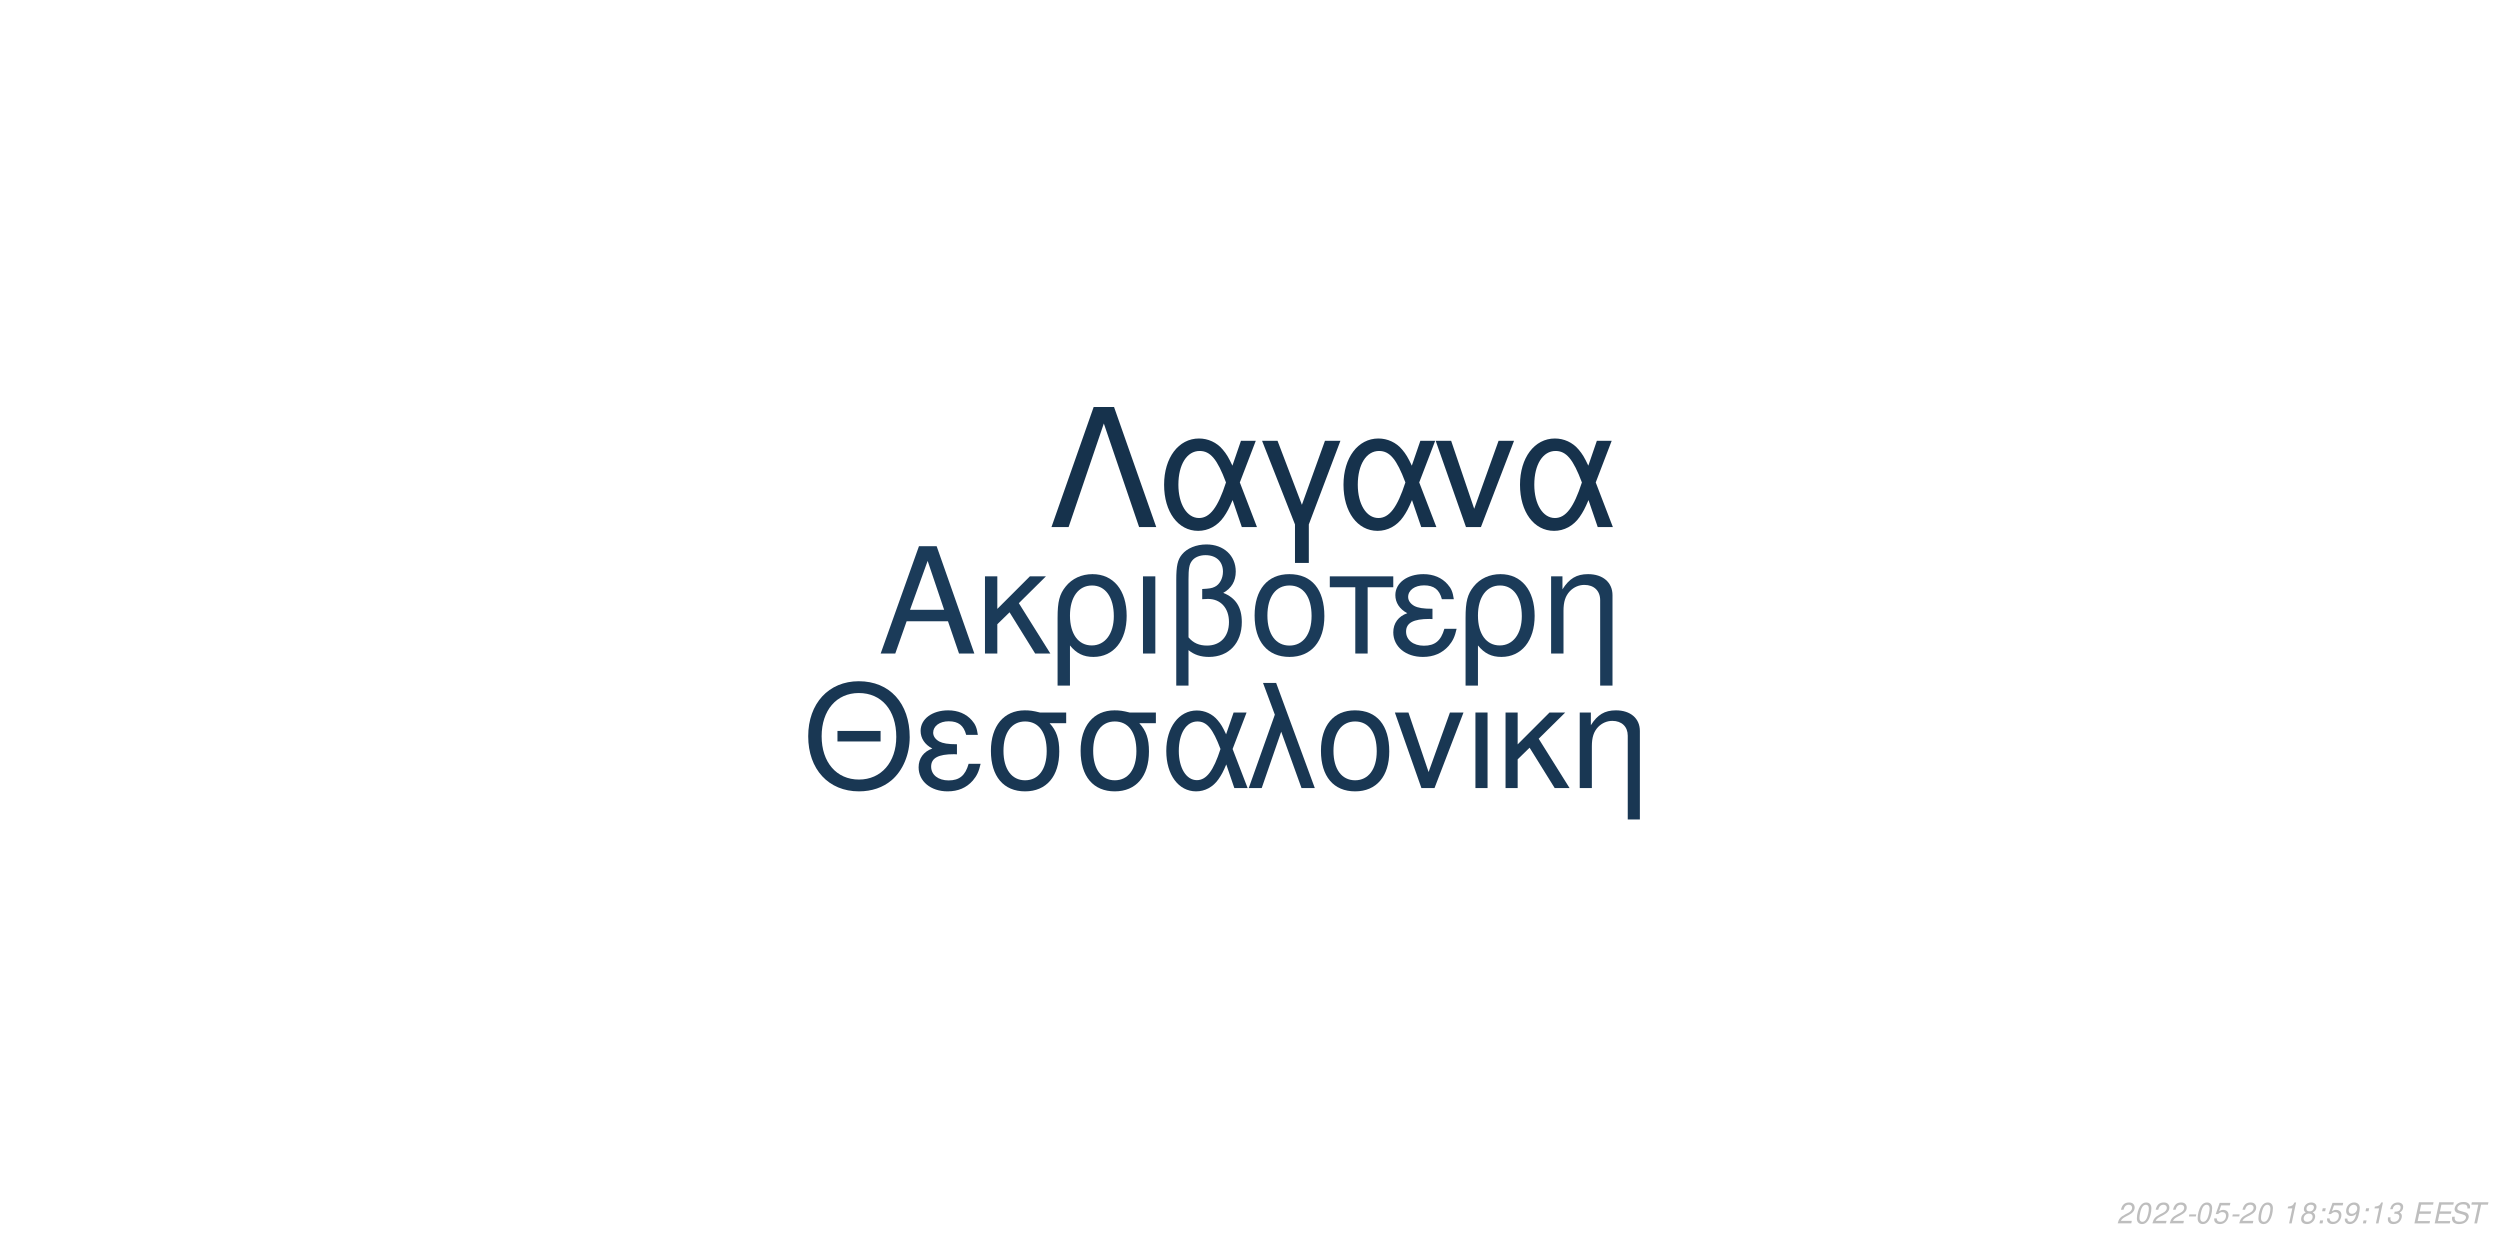
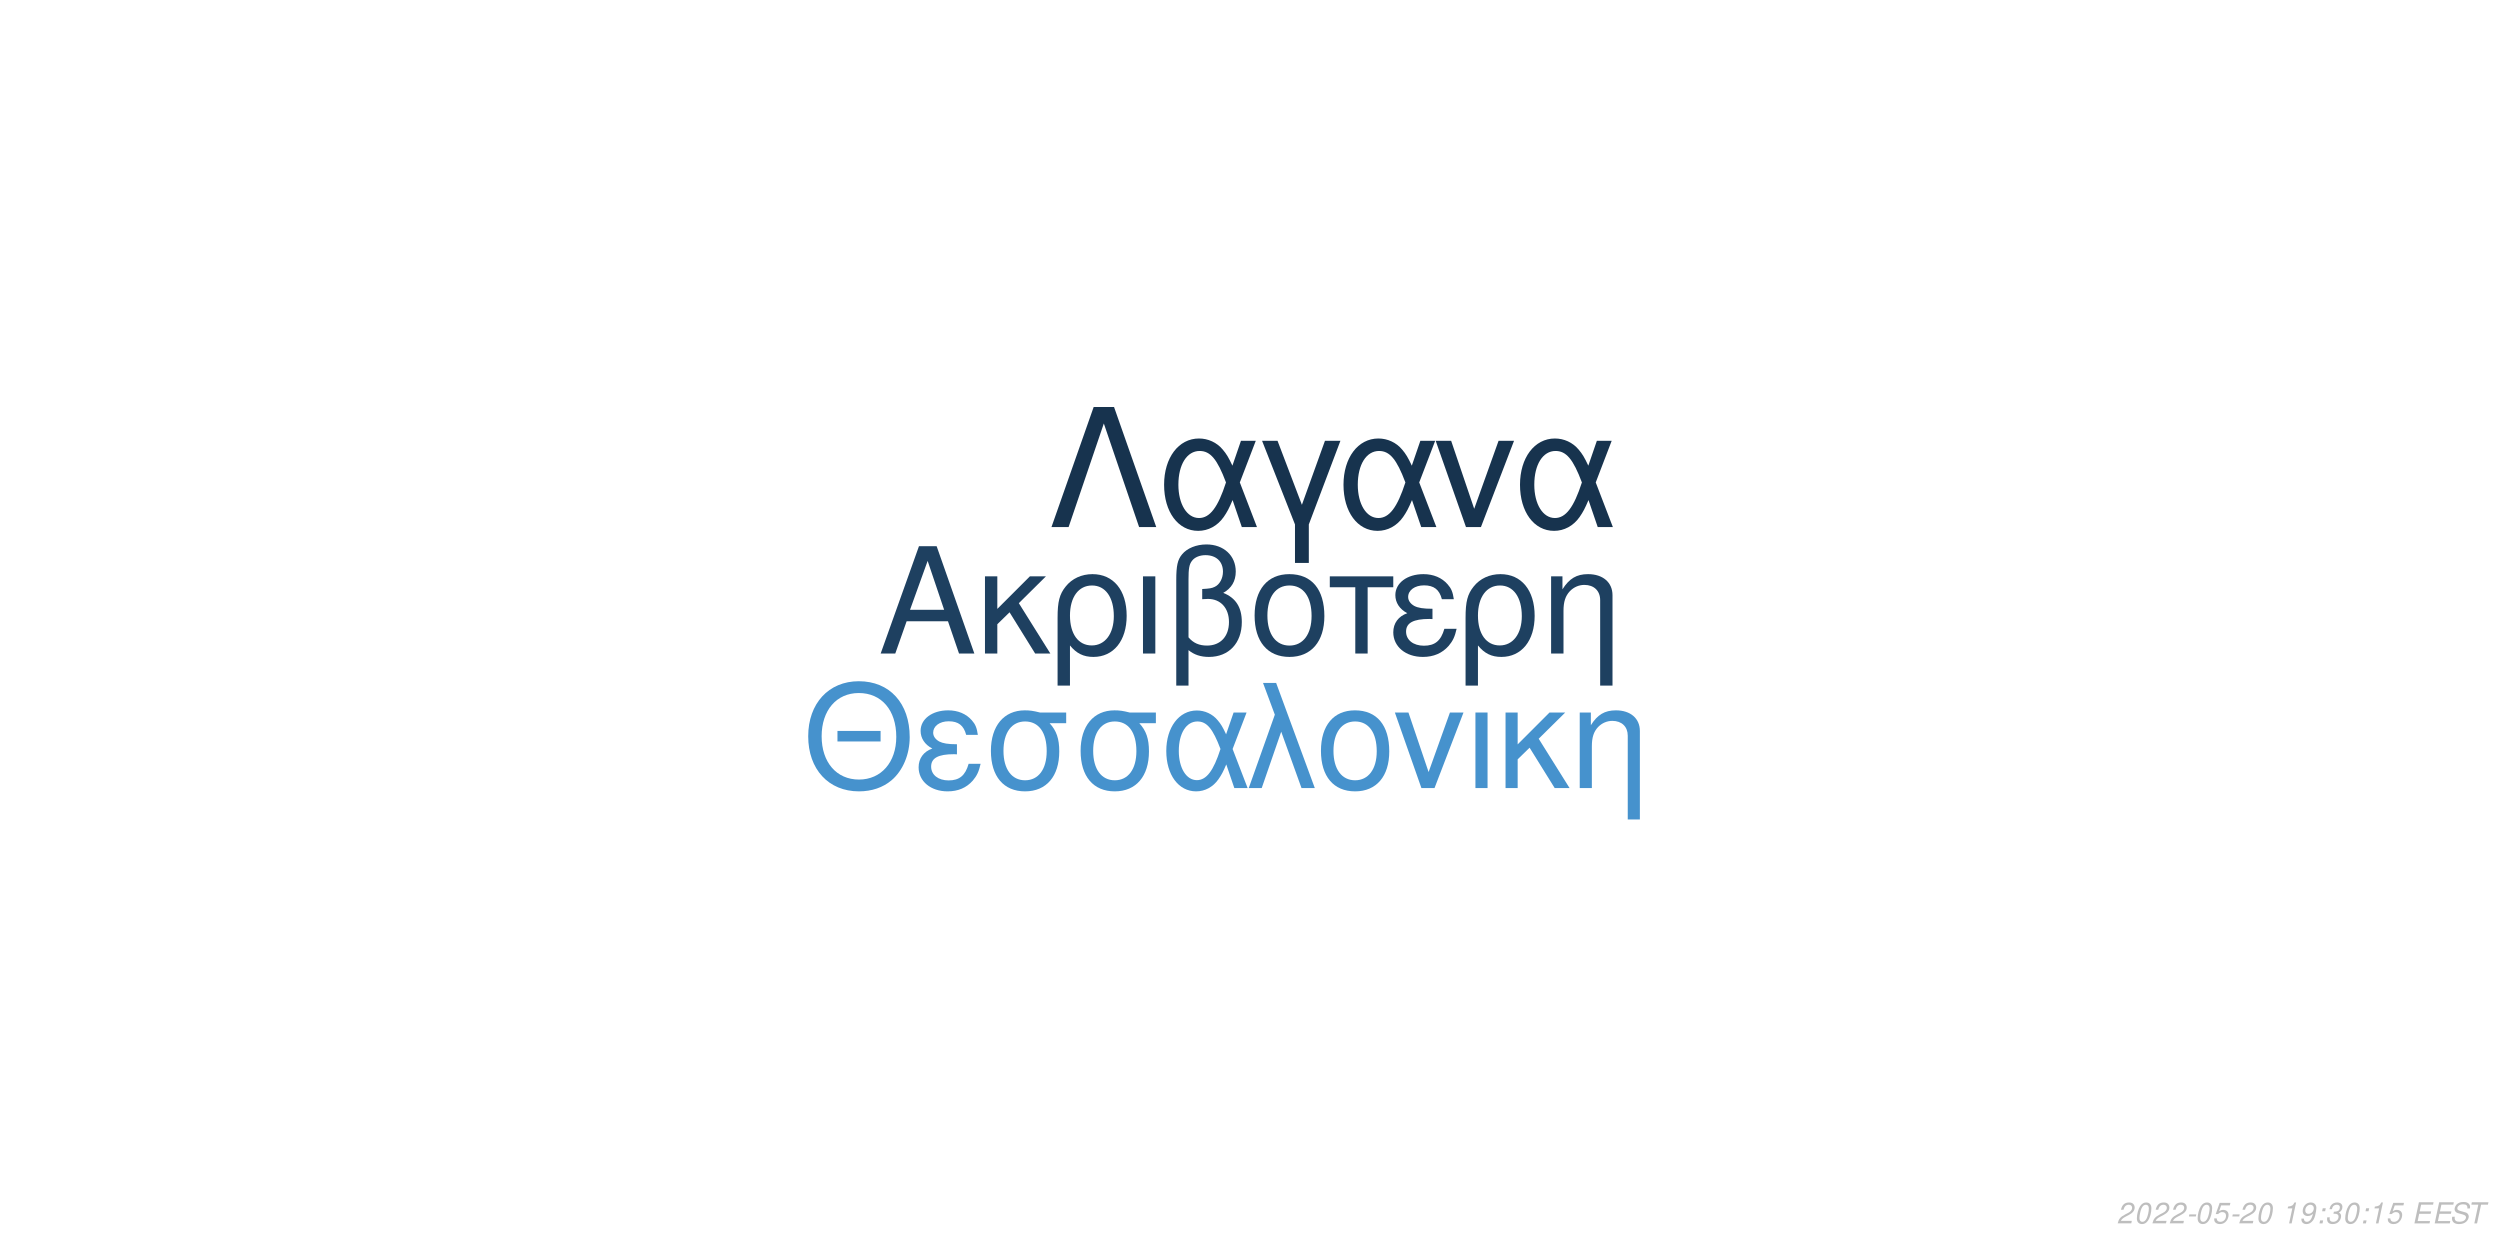
<svg xmlns="http://www.w3.org/2000/svg" xmlns:xlink="http://www.w3.org/1999/xlink" width="864pt" height="432pt" viewBox="0 0 864 432" version="1.1">
  <defs>
    <g>
      <symbol overflow="visible" id="glyph0-0">
        <path style="stroke:none;" d="" />
      </symbol>
      <symbol overflow="visible" id="glyph0-1">
        <path style="stroke:none;" d="M 24.125 -11.141 L 27.938 0 L 33.234 0 L 20.203 -37.094 L 14.094 -37.094 L 0.859 0 L 5.906 0 L 9.828 -11.141 Z M 22.797 -15.109 L 11 -15.109 L 17.094 -32.016 Z M 22.797 -15.109 " />
      </symbol>
      <symbol overflow="visible" id="glyph0-2">
        <path style="stroke:none;" d="M 7.172 -15.422 L 7.172 -26.672 L 2.906 -26.672 L 2.906 0 L 7.172 0 L 7.172 -10.125 L 11.406 -14.25 L 20.25 0 L 25.5 0 L 14.609 -17.406 L 23.969 -26.672 L 18.422 -26.672 Z M 7.172 -15.422 " />
      </symbol>
      <symbol overflow="visible" id="glyph0-3">
        <path style="stroke:none;" d="M 3 11.094 L 7.281 11.094 L 7.281 -2.797 C 9.516 -0.047 11.953 1.172 15.375 1.172 C 22.344 1.172 26.875 -4.422 26.875 -13.031 C 26.875 -21.891 22.297 -27.438 15.062 -27.438 C 11.297 -27.438 7.984 -25.906 5.797 -23.156 C 3.672 -20.516 3 -17.969 3 -12.359 Z M 14.906 -23.516 C 19.547 -23.516 22.438 -19.438 22.438 -12.922 C 22.438 -6.812 19.391 -2.797 14.812 -2.797 C 10.172 -2.797 7.281 -6.766 7.281 -13.125 C 7.281 -19.484 10.234 -23.516 14.906 -23.516 Z M 14.906 -23.516 " />
      </symbol>
      <symbol overflow="visible" id="glyph0-4">
        <path style="stroke:none;" d="M 3.516 0 L 7.781 0 L 7.781 -26.672 L 3.516 -26.672 Z M 3.516 0 " />
      </symbol>
      <symbol overflow="visible" id="glyph0-5">
        <path style="stroke:none;" d="M 4.016 11.094 L 8.25 11.094 L 8.25 -1.172 C 10.172 0.406 12.422 1.172 15.312 1.172 C 22.188 1.172 26.672 -3.609 26.672 -10.891 C 26.672 -15.984 24.578 -19.234 20.25 -20.969 C 23.109 -22.547 24.578 -25.031 24.578 -28.344 C 24.578 -33.844 20.406 -37.703 14.453 -37.703 C 10.938 -37.703 7.734 -36.391 6 -34.25 C 4.484 -32.422 4.016 -30.328 4.016 -25.391 Z M 8.25 -25.656 C 8.25 -29.359 8.5 -30.844 9.469 -32.062 C 10.375 -33.281 12.156 -34 14.094 -34 C 17.812 -34 20.156 -31.812 20.156 -28.297 C 20.156 -25.953 18.984 -23.812 17.297 -23.047 C 16.281 -22.547 15.469 -22.438 12.984 -22.297 L 12.984 -18.781 C 13.734 -18.828 14.344 -18.875 14.969 -18.875 C 19.344 -18.875 22.234 -15.719 22.234 -10.891 C 22.234 -5.906 19.281 -2.75 14.656 -2.75 C 11.953 -2.75 9.922 -3.609 8.25 -5.594 Z M 8.25 -25.656 " />
      </symbol>
      <symbol overflow="visible" id="glyph0-6">
        <path style="stroke:none;" d="M 14.094 -27.438 C 6.562 -27.438 2.094 -22.094 2.094 -13.125 C 2.094 -4.125 6.562 1.172 14.141 1.172 C 21.672 1.172 26.203 -4.172 26.203 -12.922 C 26.203 -22.188 21.828 -27.438 14.094 -27.438 Z M 14.141 -23.516 C 18.938 -23.516 21.781 -19.594 21.781 -12.984 C 21.781 -6.672 18.828 -2.75 14.141 -2.75 C 9.422 -2.75 6.516 -6.672 6.516 -13.125 C 6.516 -19.594 9.422 -23.516 14.141 -23.516 Z M 14.141 -23.516 " />
      </symbol>
      <symbol overflow="visible" id="glyph0-7">
        <path style="stroke:none;" d="M 7.891 0 L 12.156 0 L 12.156 -22.906 L 21.016 -22.906 L 21.016 -26.672 L -0.922 -26.672 L -0.922 -22.906 L 7.891 -22.906 Z M 7.891 0 " />
      </symbol>
      <symbol overflow="visible" id="glyph0-8">
        <path style="stroke:none;" d="M 14.562 -15.469 C 11.344 -15.469 9.562 -15.781 8.297 -16.438 C 6.922 -17.203 6.156 -18.328 6.156 -19.547 C 6.156 -21.891 8.453 -23.562 11.656 -23.562 C 15.062 -23.562 16.953 -22.094 17.812 -18.781 L 21.938 -18.781 C 21.578 -21.266 21.062 -22.5 19.797 -23.922 C 17.812 -26.203 14.906 -27.438 11.453 -27.438 C 5.797 -27.438 1.734 -24.375 1.734 -20.203 C 1.734 -17.609 3.156 -15.375 5.859 -13.938 C 2.797 -12.875 1.016 -10.484 1.016 -7.328 C 1.016 -2.391 5.297 1.172 11.25 1.172 C 14.969 1.172 17.906 -0.109 20.156 -2.641 C 21.578 -4.328 22.297 -5.797 22.906 -8.547 L 18.672 -8.547 C 17.5 -4.422 15.422 -2.703 11.609 -2.703 C 7.938 -2.703 5.438 -4.688 5.438 -7.578 C 5.438 -10.578 7.938 -11.953 13.484 -11.953 C 13.641 -11.953 14.094 -11.953 14.562 -11.906 Z M 14.562 -15.469 " />
      </symbol>
      <symbol overflow="visible" id="glyph0-9">
        <path style="stroke:none;" d="M 3.562 -26.672 L 3.562 0 L 7.844 0 L 7.844 -14.703 C 7.844 -17.906 8.5 -19.891 10.031 -21.531 C 11.406 -22.953 13.188 -23.719 15.062 -23.719 C 18.375 -23.719 20.516 -21.672 20.516 -18.469 L 20.516 11.094 L 24.781 11.094 L 24.781 -20.156 C 24.781 -24.578 21.469 -27.438 16.328 -27.438 C 12.359 -27.438 9.828 -25.906 7.484 -22.188 L 7.484 -26.672 Z M 3.562 -26.672 " />
      </symbol>
      <symbol overflow="visible" id="glyph1-0">
        <path style="stroke:none;" d="" />
      </symbol>
      <symbol overflow="visible" id="glyph1-1">
        <path style="stroke:none;" d="M 26.859 -19.734 L 11.953 -19.734 L 11.953 -16.094 L 26.859 -16.094 Z M 19.328 -36.922 C 8.922 -36.922 1.844 -29.25 1.844 -17.891 C 1.844 -6.484 8.875 1.141 19.391 1.141 C 23.812 1.141 27.703 -0.203 30.641 -2.688 C 34.578 -6.031 36.922 -11.656 36.922 -17.594 C 36.922 -29.297 30 -36.922 19.328 -36.922 Z M 19.328 -32.844 C 27.203 -32.844 32.281 -26.906 32.281 -17.688 C 32.281 -8.922 27.062 -2.938 19.391 -2.938 C 11.609 -2.938 6.484 -8.922 6.484 -17.891 C 6.484 -26.859 11.609 -32.844 19.328 -32.844 Z M 19.328 -32.844 " />
      </symbol>
      <symbol overflow="visible" id="glyph1-2">
        <path style="stroke:none;" d="M 14.25 -15.141 C 11.109 -15.141 9.375 -15.453 8.125 -16.094 C 6.781 -16.844 6.031 -17.938 6.031 -19.141 C 6.031 -21.422 8.266 -23.078 11.406 -23.078 C 14.75 -23.078 16.594 -21.625 17.438 -18.391 L 21.469 -18.391 C 21.125 -20.828 20.625 -22.031 19.391 -23.422 C 17.438 -25.656 14.594 -26.859 11.219 -26.859 C 5.688 -26.859 1.688 -23.875 1.688 -19.781 C 1.688 -17.234 3.094 -15.047 5.734 -13.656 C 2.734 -12.609 1 -10.266 1 -7.172 C 1 -2.344 5.188 1.141 11.016 1.141 C 14.656 1.141 17.547 -0.094 19.734 -2.594 C 21.125 -4.234 21.828 -5.688 22.422 -8.375 L 18.281 -8.375 C 17.141 -4.328 15.094 -2.641 11.359 -2.641 C 7.766 -2.641 5.328 -4.578 5.328 -7.422 C 5.328 -10.359 7.766 -11.703 13.203 -11.703 C 13.359 -11.703 13.797 -11.703 14.25 -11.656 Z M 14.25 -15.141 " />
      </symbol>
      <symbol overflow="visible" id="glyph1-3">
        <path style="stroke:none;" d="M 29 -26.109 L 19.938 -26.109 C 17.594 -26.703 16.438 -26.859 14.703 -26.859 C 7.469 -26.859 2.984 -21.469 2.984 -12.859 C 2.984 -4.031 7.375 1.141 14.797 1.141 C 22.172 1.141 26.609 -4.078 26.609 -12.656 C 26.609 -17.047 25.656 -19.828 23.266 -22.422 L 29 -22.422 Z M 14.797 -23.016 C 19.531 -23.016 22.266 -19.234 22.266 -12.75 C 22.266 -6.531 19.438 -2.688 14.797 -2.688 C 10.172 -2.688 7.328 -6.531 7.328 -12.859 C 7.328 -19.188 10.172 -23.016 14.797 -23.016 Z M 14.797 -23.016 " />
      </symbol>
      <symbol overflow="visible" id="glyph1-4">
        <path style="stroke:none;" d="M 29.344 -26.109 L 24.859 -26.109 L 22.266 -18.578 C 21.125 -21.031 20.484 -22.125 19.328 -23.469 C 17.547 -25.609 14.906 -26.812 12.156 -26.812 C 5.984 -26.812 1.594 -20.984 1.594 -12.812 C 1.594 -4.578 5.828 1.141 11.906 1.141 C 14.953 1.141 17.734 -0.344 19.625 -3.047 C 20.672 -4.531 21.281 -5.688 22.328 -8.172 L 25.109 0 L 29.703 0 L 24.516 -13.5 Z M 20.328 -13.5 C 17.891 -5.922 15.453 -2.734 12.156 -2.734 C 8.516 -2.734 5.922 -6.922 5.922 -12.812 C 5.922 -18.938 8.516 -23.016 12.359 -23.016 C 15.594 -23.016 17.688 -20.531 20.328 -13.5 Z M 20.328 -13.5 " />
      </symbol>
      <symbol overflow="visible" id="glyph1-5">
        <path style="stroke:none;" d="M 1.094 0 L 5.578 0 L 12.312 -19.484 L 19.328 0 L 23.922 0 L 10.562 -36.328 L 6.031 -36.328 L 10.109 -25.359 Z M 1.094 0 " />
      </symbol>
      <symbol overflow="visible" id="glyph1-6">
        <path style="stroke:none;" d="M 13.797 -26.859 C 6.422 -26.859 2.047 -21.625 2.047 -12.859 C 2.047 -4.031 6.422 1.141 13.859 1.141 C 21.234 1.141 25.656 -4.078 25.656 -12.656 C 25.656 -21.719 21.375 -26.859 13.797 -26.859 Z M 13.859 -23.016 C 18.531 -23.016 21.328 -19.188 21.328 -12.703 C 21.328 -6.531 18.438 -2.688 13.859 -2.688 C 9.219 -2.688 6.375 -6.531 6.375 -12.859 C 6.375 -19.188 9.219 -23.016 13.859 -23.016 Z M 13.859 -23.016 " />
      </symbol>
      <symbol overflow="visible" id="glyph1-7">
        <path style="stroke:none;" d="M 14.297 0 L 24.312 -26.109 L 19.625 -26.109 L 12.25 -5.531 L 5.281 -26.109 L 0.594 -26.109 L 9.766 0 Z M 14.297 0 " />
      </symbol>
      <symbol overflow="visible" id="glyph1-8">
        <path style="stroke:none;" d="M 3.438 0 L 7.625 0 L 7.625 -26.109 L 3.438 -26.109 Z M 3.438 0 " />
      </symbol>
      <symbol overflow="visible" id="glyph1-9">
        <path style="stroke:none;" d="M 7.031 -15.094 L 7.031 -26.109 L 2.844 -26.109 L 2.844 0 L 7.031 0 L 7.031 -9.922 L 11.156 -13.953 L 19.828 0 L 24.969 0 L 14.297 -17.047 L 23.469 -26.109 L 18.031 -26.109 Z M 7.031 -15.094 " />
      </symbol>
      <symbol overflow="visible" id="glyph1-10">
        <path style="stroke:none;" d="M 3.484 -26.109 L 3.484 0 L 7.672 0 L 7.672 -14.406 C 7.672 -17.547 8.328 -19.484 9.812 -21.078 C 11.156 -22.469 12.906 -23.219 14.75 -23.219 C 17.984 -23.219 20.078 -21.234 20.078 -18.094 L 20.078 10.859 L 24.266 10.859 L 24.266 -19.734 C 24.266 -24.062 21.031 -26.859 16 -26.859 C 12.109 -26.859 9.609 -25.359 7.328 -21.719 L 7.328 -26.109 Z M 3.484 -26.109 " />
      </symbol>
      <symbol overflow="visible" id="glyph2-0">
        <path style="stroke:none;" d="" />
      </symbol>
      <symbol overflow="visible" id="glyph2-1">
        <path style="stroke:none;" d="M 22.531 -41.484 L 15.484 -41.484 L 0.906 0 L 6.828 0 L 19 -35.797 L 31.188 0 L 37.109 0 Z M 22.531 -41.484 " />
      </symbol>
      <symbol overflow="visible" id="glyph2-2">
        <path style="stroke:none;" d="M 33.516 -29.812 L 28.391 -29.812 L 25.438 -21.219 C 24.125 -24.016 23.391 -25.266 22.078 -26.797 C 20.031 -29.25 17.016 -30.609 13.891 -30.609 C 6.828 -30.609 1.828 -23.953 1.828 -14.625 C 1.828 -5.234 6.656 1.312 13.594 1.312 C 17.078 1.312 20.266 -0.391 22.422 -3.469 C 23.609 -5.172 24.297 -6.484 25.5 -9.328 L 28.688 0 L 33.922 0 L 28 -15.422 Z M 23.219 -15.422 C 20.422 -6.766 17.641 -3.125 13.891 -3.125 C 9.734 -3.125 6.766 -7.906 6.766 -14.625 C 6.766 -21.625 9.734 -26.297 14.109 -26.297 C 17.812 -26.297 20.203 -23.453 23.219 -15.422 Z M 23.219 -15.422 " />
      </symbol>
      <symbol overflow="visible" id="glyph2-3">
        <path style="stroke:none;" d="M 12.062 12.406 L 16.844 12.406 L 16.844 -0.906 L 27.766 -29.812 L 22.422 -29.812 L 14.453 -7.688 L 6.031 -29.812 L 0.688 -29.812 L 12.062 -0.906 Z M 12.062 12.406 " />
      </symbol>
      <symbol overflow="visible" id="glyph2-4">
        <path style="stroke:none;" d="M 16.328 0 L 27.766 -29.812 L 22.422 -29.812 L 14 -6.312 L 6.031 -29.812 L 0.688 -29.812 L 11.156 0 Z M 16.328 0 " />
      </symbol>
      <symbol overflow="visible" id="glyph3-0">
        <path style="stroke:none;" d="" />
      </symbol>
      <symbol overflow="visible" id="glyph3-1">
        <path style="stroke:none;" d="M 5.234 -0.875 L 1.469 -0.875 C 1.641 -1.375 2.203 -1.891 3.109 -2.344 L 4.234 -2.938 C 5.562 -3.625 6.219 -4.469 6.219 -5.484 C 6.219 -5.938 6.062 -6.359 5.797 -6.656 C 5.469 -7.047 4.984 -7.234 4.312 -7.234 C 2.766 -7.234 1.891 -6.453 1.484 -4.734 L 2.375 -4.734 C 2.484 -5.188 2.609 -5.484 2.797 -5.75 C 3.094 -6.203 3.609 -6.453 4.188 -6.453 C 4.891 -6.453 5.344 -6.031 5.344 -5.375 C 5.344 -4.703 4.859 -4.094 4.016 -3.656 L 2.984 -3.125 C 1.234 -2.188 0.797 -1.656 0.344 -0.016 L 5.047 -0.016 Z M 5.234 -0.875 " />
      </symbol>
      <symbol overflow="visible" id="glyph3-2">
        <path style="stroke:none;" d="M 4.203 -7.234 C 3.375 -7.234 2.688 -6.812 2.125 -5.984 C 1.484 -5.047 0.984 -3.188 0.984 -1.734 C 0.984 -1.109 1.172 -0.562 1.484 -0.266 C 1.797 0.047 2.281 0.234 2.766 0.234 C 3.625 0.234 4.281 -0.156 4.859 -1.016 C 5.516 -1.953 6 -3.797 6 -5.266 C 6 -6.5 5.328 -7.234 4.203 -7.234 Z M 4.094 -6.453 C 4.734 -6.453 5.125 -5.984 5.125 -5.156 C 5.125 -4.203 4.781 -2.625 4.406 -1.812 C 3.984 -0.938 3.516 -0.547 2.875 -0.547 C 2.25 -0.547 1.875 -1.031 1.875 -1.828 C 1.875 -2.797 2.203 -4.344 2.594 -5.203 C 2.984 -6.047 3.453 -6.453 4.094 -6.453 Z M 4.094 -6.453 " />
      </symbol>
      <symbol overflow="visible" id="glyph3-3">
        <path style="stroke:none;" d="M 3.516 -3.125 L 1.125 -3.125 L 0.969 -2.406 L 3.359 -2.406 Z M 3.516 -3.125 " />
      </symbol>
      <symbol overflow="visible" id="glyph3-4">
        <path style="stroke:none;" d="M 6.297 -7.094 L 2.594 -7.094 L 1.234 -3.234 L 2.047 -3.234 C 2.656 -3.766 2.938 -3.906 3.531 -3.906 C 4.328 -3.906 4.797 -3.453 4.797 -2.688 C 4.797 -1.438 3.969 -0.547 2.828 -0.547 C 2.031 -0.547 1.609 -0.938 1.578 -1.734 L 0.703 -1.734 L 0.703 -1.516 C 0.703 -0.938 0.844 -0.547 1.188 -0.266 C 1.562 0.062 2.078 0.234 2.703 0.234 C 3.656 0.234 4.391 -0.156 4.984 -0.922 C 5.422 -1.5 5.672 -2.234 5.672 -2.953 C 5.672 -4 4.938 -4.672 3.812 -4.672 C 3.328 -4.672 2.906 -4.547 2.406 -4.234 L 3.109 -6.219 L 6.109 -6.219 Z M 6.297 -7.094 " />
      </symbol>
      <symbol overflow="visible" id="glyph3-5">
        <path style="stroke:none;" d="" />
      </symbol>
      <symbol overflow="visible" id="glyph3-6">
        <path style="stroke:none;" d="M 3.703 -5.188 L 2.594 0 L 3.469 0 L 5.016 -7.234 L 4.438 -7.234 C 3.906 -6.156 3.688 -6.016 2.234 -5.812 L 2.109 -5.188 Z M 3.703 -5.188 " />
      </symbol>
      <symbol overflow="visible" id="glyph3-7">
-         <path style="stroke:none;" d="M 4.766 -3.797 C 5.078 -3.969 5.234 -4.078 5.438 -4.234 C 5.812 -4.594 6.062 -5.172 6.062 -5.734 C 6.062 -6.625 5.344 -7.234 4.266 -7.234 C 2.812 -7.234 1.703 -6.219 1.703 -4.875 C 1.703 -4.406 1.875 -4.125 2.359 -3.812 C 1.297 -3.312 0.75 -2.516 0.75 -1.469 C 0.75 -0.438 1.547 0.234 2.812 0.234 C 3.656 0.234 4.359 -0.094 4.938 -0.734 C 5.359 -1.234 5.609 -1.859 5.609 -2.438 C 5.609 -3.047 5.312 -3.516 4.766 -3.797 Z M 4.109 -6.453 C 4.797 -6.453 5.188 -6.125 5.188 -5.578 C 5.188 -5.266 5.062 -4.922 4.859 -4.672 C 4.562 -4.312 4.188 -4.156 3.656 -4.156 C 2.984 -4.156 2.594 -4.453 2.594 -4.984 C 2.594 -5.859 3.203 -6.453 4.109 -6.453 Z M 3.453 -3.406 C 4.234 -3.406 4.734 -2.984 4.734 -2.312 C 4.734 -1.312 3.922 -0.547 2.875 -0.547 C 2.125 -0.547 1.625 -0.969 1.625 -1.625 C 1.625 -2.609 2.438 -3.406 3.453 -3.406 Z M 3.453 -3.406 " />
+         <path style="stroke:none;" d="M 0.844 -1.656 C 0.844 -1.547 0.844 -1.438 0.844 -1.375 C 0.844 -0.406 1.531 0.234 2.578 0.234 C 3.203 0.234 3.766 0.016 4.297 -0.438 C 4.938 -1 5.312 -1.656 5.594 -2.719 C 5.844 -3.672 6.016 -4.766 6.016 -5.375 C 6.016 -5.844 5.844 -6.328 5.547 -6.656 C 5.203 -7.031 4.703 -7.234 4.062 -7.234 C 2.516 -7.234 1.297 -5.938 1.297 -4.266 C 1.297 -3.203 1.984 -2.547 3.047 -2.547 C 3.484 -2.547 3.953 -2.672 4.281 -2.891 C 4.406 -2.984 4.547 -3.078 4.828 -3.344 C 4.438 -1.484 3.703 -0.547 2.703 -0.547 C 2.109 -0.547 1.719 -0.938 1.719 -1.547 L 1.719 -1.656 Z M 3.953 -6.453 C 4.625 -6.453 5.141 -5.953 5.141 -5.281 C 5.141 -4.188 4.312 -3.312 3.297 -3.312 C 2.594 -3.312 2.172 -3.734 2.172 -4.453 C 2.172 -5.562 2.984 -6.453 3.953 -6.453 Z M 3.953 -6.453 " />
      </symbol>
      <symbol overflow="visible" id="glyph3-8">
        <path style="stroke:none;" d="M 2.359 -1.031 L 1.312 -1.031 L 1.094 0 L 2.141 0 Z M 3.266 -5.234 L 2.219 -5.234 L 2 -4.203 L 3.047 -4.203 Z M 3.266 -5.234 " />
      </symbol>
      <symbol overflow="visible" id="glyph3-9">
-         <path style="stroke:none;" d="M 0.844 -1.656 C 0.844 -1.547 0.844 -1.438 0.844 -1.375 C 0.844 -0.406 1.531 0.234 2.578 0.234 C 3.203 0.234 3.766 0.016 4.297 -0.438 C 4.938 -1 5.312 -1.656 5.594 -2.719 C 5.844 -3.672 6.016 -4.766 6.016 -5.375 C 6.016 -5.844 5.844 -6.328 5.547 -6.656 C 5.203 -7.031 4.703 -7.234 4.062 -7.234 C 2.516 -7.234 1.297 -5.938 1.297 -4.266 C 1.297 -3.203 1.984 -2.547 3.047 -2.547 C 3.484 -2.547 3.953 -2.672 4.281 -2.891 C 4.406 -2.984 4.547 -3.078 4.828 -3.344 C 4.438 -1.484 3.703 -0.547 2.703 -0.547 C 2.109 -0.547 1.719 -0.938 1.719 -1.547 L 1.719 -1.656 Z M 3.953 -6.453 C 4.625 -6.453 5.141 -5.953 5.141 -5.281 C 5.141 -4.188 4.312 -3.312 3.297 -3.312 C 2.594 -3.312 2.172 -3.734 2.172 -4.453 C 2.172 -5.562 2.984 -6.453 3.953 -6.453 Z M 3.953 -6.453 " />
+         <path style="stroke:none;" d="M 2.922 -3.312 C 3.125 -3.344 3.234 -3.344 3.375 -3.344 C 4.203 -3.344 4.688 -3 4.688 -2.406 C 4.688 -1.312 3.906 -0.547 2.781 -0.547 C 2.047 -0.547 1.594 -0.938 1.594 -1.562 C 1.594 -1.719 1.609 -1.844 1.656 -2.094 L 0.766 -2.094 C 0.734 -1.797 0.719 -1.641 0.719 -1.469 C 0.719 -0.375 1.406 0.234 2.641 0.234 C 3.547 0.234 4.297 -0.078 4.812 -0.656 C 5.266 -1.156 5.562 -1.875 5.562 -2.547 C 5.562 -3.125 5.344 -3.453 4.797 -3.734 C 5.641 -4.234 6.016 -4.844 6.016 -5.734 C 6.016 -6.656 5.312 -7.234 4.203 -7.234 C 3.375 -7.234 2.672 -6.938 2.188 -6.375 C 1.891 -6.031 1.703 -5.641 1.516 -4.906 L 2.391 -4.906 C 2.5 -5.359 2.594 -5.594 2.734 -5.812 C 3.047 -6.234 3.516 -6.453 4.078 -6.453 C 4.734 -6.453 5.141 -6.125 5.141 -5.578 C 5.141 -5.188 5.016 -4.797 4.797 -4.547 C 4.516 -4.234 4 -4.062 3.266 -4.062 L 3.078 -4.062 Z M 2.922 -3.312 " />
      </symbol>
      <symbol overflow="visible" id="glyph3-10">
-         <path style="stroke:none;" d="M 2.922 -3.312 C 3.125 -3.344 3.234 -3.344 3.375 -3.344 C 4.203 -3.344 4.688 -3 4.688 -2.406 C 4.688 -1.312 3.906 -0.547 2.781 -0.547 C 2.047 -0.547 1.594 -0.938 1.594 -1.562 C 1.594 -1.719 1.609 -1.844 1.656 -2.094 L 0.766 -2.094 C 0.734 -1.797 0.719 -1.641 0.719 -1.469 C 0.719 -0.375 1.406 0.234 2.641 0.234 C 3.547 0.234 4.297 -0.078 4.812 -0.656 C 5.266 -1.156 5.562 -1.875 5.562 -2.547 C 5.562 -3.125 5.344 -3.453 4.797 -3.734 C 5.641 -4.234 6.016 -4.844 6.016 -5.734 C 6.016 -6.656 5.312 -7.234 4.203 -7.234 C 3.375 -7.234 2.672 -6.938 2.188 -6.375 C 1.891 -6.031 1.703 -5.641 1.516 -4.906 L 2.391 -4.906 C 2.5 -5.359 2.594 -5.594 2.734 -5.812 C 3.047 -6.234 3.516 -6.453 4.078 -6.453 C 4.734 -6.453 5.141 -6.125 5.141 -5.578 C 5.141 -5.188 5.016 -4.797 4.797 -4.547 C 4.516 -4.234 4 -4.062 3.266 -4.062 L 3.078 -4.062 Z M 2.922 -3.312 " />
+         <path style="stroke:none;" d="M 2.547 -3.312 L 6.5 -3.312 L 6.688 -4.141 L 2.719 -4.141 L 3.219 -6.469 L 7.344 -6.469 L 7.516 -7.297 L 2.453 -7.297 L 0.906 0 L 6.125 0 L 6.297 -0.812 L 2.016 -0.812 Z M 2.547 -3.312 " />
      </symbol>
      <symbol overflow="visible" id="glyph3-11">
-         <path style="stroke:none;" d="M 2.547 -3.312 L 6.5 -3.312 L 6.688 -4.141 L 2.719 -4.141 L 3.219 -6.469 L 7.344 -6.469 L 7.516 -7.297 L 2.453 -7.297 L 0.906 0 L 6.125 0 L 6.297 -0.812 L 2.016 -0.812 Z M 2.547 -3.312 " />
+         <path style="stroke:none;" d="M 7.062 -5.156 C 7.125 -5.438 7.141 -5.562 7.141 -5.703 C 7.141 -6.156 6.938 -6.594 6.594 -6.891 C 6.188 -7.25 5.656 -7.406 4.875 -7.406 C 3.844 -7.406 3.047 -7.125 2.5 -6.562 C 2.094 -6.141 1.781 -5.438 1.781 -4.922 C 1.781 -4.297 2.219 -3.766 2.891 -3.562 L 4.594 -3.094 C 5.406 -2.859 5.734 -2.578 5.734 -2.094 C 5.734 -1.781 5.547 -1.406 5.266 -1.141 C 4.844 -0.766 4.266 -0.578 3.453 -0.578 C 2.328 -0.578 1.812 -0.984 1.812 -1.906 C 1.812 -2.047 1.812 -2.125 1.844 -2.312 L 0.984 -2.312 C 0.906 -2.062 0.891 -1.906 0.891 -1.688 C 0.891 -0.484 1.797 0.234 3.297 0.234 C 4.359 0.234 5.234 -0.062 5.812 -0.609 C 6.344 -1.078 6.688 -1.797 6.688 -2.375 C 6.688 -2.641 6.609 -2.906 6.453 -3.156 C 6.234 -3.5 5.938 -3.703 5.469 -3.828 L 3.75 -4.312 C 2.984 -4.547 2.734 -4.734 2.734 -5.188 C 2.734 -5.547 2.875 -5.844 3.188 -6.109 C 3.547 -6.438 4.031 -6.594 4.703 -6.594 C 5.266 -6.594 5.688 -6.484 5.906 -6.297 C 6.094 -6.125 6.219 -5.797 6.219 -5.516 C 6.219 -5.422 6.203 -5.344 6.188 -5.156 Z M 7.062 -5.156 " />
      </symbol>
      <symbol overflow="visible" id="glyph3-12">
-         <path style="stroke:none;" d="M 7.062 -5.156 C 7.125 -5.438 7.141 -5.562 7.141 -5.703 C 7.141 -6.156 6.938 -6.594 6.594 -6.891 C 6.188 -7.25 5.656 -7.406 4.875 -7.406 C 3.844 -7.406 3.047 -7.125 2.5 -6.562 C 2.094 -6.141 1.781 -5.438 1.781 -4.922 C 1.781 -4.297 2.219 -3.766 2.891 -3.562 L 4.594 -3.094 C 5.406 -2.859 5.734 -2.578 5.734 -2.094 C 5.734 -1.781 5.547 -1.406 5.266 -1.141 C 4.844 -0.766 4.266 -0.578 3.453 -0.578 C 2.328 -0.578 1.812 -0.984 1.812 -1.906 C 1.812 -2.047 1.812 -2.125 1.844 -2.312 L 0.984 -2.312 C 0.906 -2.062 0.891 -1.906 0.891 -1.688 C 0.891 -0.484 1.797 0.234 3.297 0.234 C 4.359 0.234 5.234 -0.062 5.812 -0.609 C 6.344 -1.078 6.688 -1.797 6.688 -2.375 C 6.688 -2.641 6.609 -2.906 6.453 -3.156 C 6.234 -3.5 5.938 -3.703 5.469 -3.828 L 3.75 -4.312 C 2.984 -4.547 2.734 -4.734 2.734 -5.188 C 2.734 -5.547 2.875 -5.844 3.188 -6.109 C 3.547 -6.438 4.031 -6.594 4.703 -6.594 C 5.266 -6.594 5.688 -6.484 5.906 -6.297 C 6.094 -6.125 6.219 -5.797 6.219 -5.516 C 6.219 -5.422 6.203 -5.344 6.188 -5.156 Z M 7.062 -5.156 " />
-       </symbol>
-       <symbol overflow="visible" id="glyph3-13">
        <path style="stroke:none;" d="M 4.938 -6.469 L 7.312 -6.469 L 7.484 -7.297 L 1.75 -7.297 L 1.578 -6.469 L 3.984 -6.469 L 2.609 0 L 3.547 0 Z M 4.938 -6.469 " />
      </symbol>
    </g>
  </defs>
  <g id="surface1">
    <rect x="0" y="0" width="864" height="432" style="fill:rgb(100%,100%,100%);fill-opacity:1;stroke:none;" />
-     <g style="fill:rgb(10.588%,23.137%,34.902%);fill-opacity:1;">
+     <g style="fill:rgb(11.765%,25.098%,37.647%);fill-opacity:1;">
      <use xlink:href="#glyph0-1" x="303.5" y="225.861" />
      <use xlink:href="#glyph0-2" x="337.5" y="225.861" />
      <use xlink:href="#glyph0-3" x="362.5" y="225.861" />
      <use xlink:href="#glyph0-4" x="391.5" y="225.861" />
      <use xlink:href="#glyph0-5" x="402.5" y="225.861" />
      <use xlink:href="#glyph0-6" x="431.5" y="225.861" />
      <use xlink:href="#glyph0-7" x="460.5" y="225.861" />
      <use xlink:href="#glyph0-8" x="480.5" y="225.861" />
      <use xlink:href="#glyph0-3" x="503.5" y="225.861" />
      <use xlink:href="#glyph0-9" x="532.5" y="225.861" />
    </g>
-     <g style="fill:rgb(9.804%,21.569%,32.549%);fill-opacity:1;">
+     <g style="fill:rgb(27.451%,57.255%,80.392%);fill-opacity:1;">
      <use xlink:href="#glyph1-1" x="277.473" y="272.354" />
      <use xlink:href="#glyph1-2" x="316.473" y="272.354" />
      <use xlink:href="#glyph1-3" x="339.473" y="272.354" />
      <use xlink:href="#glyph1-3" x="370.473" y="272.354" />
      <use xlink:href="#glyph1-4" x="401.473" y="272.354" />
      <use xlink:href="#glyph1-5" x="430.473" y="272.354" />
      <use xlink:href="#glyph1-6" x="454.473" y="272.354" />
      <use xlink:href="#glyph1-7" x="481.473" y="272.354" />
      <use xlink:href="#glyph1-8" x="506.473" y="272.354" />
      <use xlink:href="#glyph1-9" x="517.473" y="272.354" />
      <use xlink:href="#glyph1-10" x="542.473" y="272.354" />
    </g>
-     <g style="fill:rgb(8.627%,19.608%,29.804%);fill-opacity:1;">
+     <g style="fill:rgb(9.02%,20%,30.588%);fill-opacity:1;">
      <use xlink:href="#glyph2-1" x="362.484" y="182.152" />
      <use xlink:href="#glyph2-2" x="400.484" y="182.152" />
      <use xlink:href="#glyph2-3" x="435.484" y="182.152" />
      <use xlink:href="#glyph2-2" x="462.484" y="182.152" />
      <use xlink:href="#glyph2-4" x="495.484" y="182.152" />
      <use xlink:href="#glyph2-2" x="523.484" y="182.152" />
    </g>
    <g style="fill:rgb(74.51%,74.51%,74.51%);fill-opacity:1;">
      <use xlink:href="#glyph3-1" x="731.52" y="422.81" />
      <use xlink:href="#glyph3-2" x="737.52" y="422.81" />
      <use xlink:href="#glyph3-1" x="743.52" y="422.81" />
      <use xlink:href="#glyph3-1" x="749.52" y="422.81" />
      <use xlink:href="#glyph3-3" x="755.52" y="422.81" />
      <use xlink:href="#glyph3-2" x="758.52" y="422.81" />
      <use xlink:href="#glyph3-4" x="764.52" y="422.81" />
      <use xlink:href="#glyph3-3" x="770.52" y="422.81" />
      <use xlink:href="#glyph3-1" x="773.52" y="422.81" />
      <use xlink:href="#glyph3-2" x="779.52" y="422.81" />
      <use xlink:href="#glyph3-5" x="785.52" y="422.81" />
      <use xlink:href="#glyph3-6" x="788.52" y="422.81" />
      <use xlink:href="#glyph3-7" x="794.52" y="422.81" />
      <use xlink:href="#glyph3-8" x="800.52" y="422.81" />
-       <use xlink:href="#glyph3-4" x="803.52" y="422.81" />
-       <use xlink:href="#glyph3-9" x="809.52" y="422.81" />
+       <use xlink:href="#glyph3-9" x="803.52" y="422.81" />
+       <use xlink:href="#glyph3-2" x="809.52" y="422.81" />
      <use xlink:href="#glyph3-8" x="815.52" y="422.81" />
      <use xlink:href="#glyph3-6" x="818.52" y="422.81" />
-       <use xlink:href="#glyph3-10" x="824.52" y="422.81" />
+       <use xlink:href="#glyph3-4" x="824.52" y="422.81" />
      <use xlink:href="#glyph3-5" x="830.52" y="422.81" />
-       <use xlink:href="#glyph3-11" x="833.52" y="422.81" />
-       <use xlink:href="#glyph3-11" x="840.52" y="422.81" />
-       <use xlink:href="#glyph3-12" x="846.52" y="422.81" />
-       <use xlink:href="#glyph3-13" x="852.52" y="422.81" />
+       <use xlink:href="#glyph3-10" x="833.52" y="422.81" />
+       <use xlink:href="#glyph3-10" x="840.52" y="422.81" />
+       <use xlink:href="#glyph3-11" x="846.52" y="422.81" />
+       <use xlink:href="#glyph3-12" x="852.52" y="422.81" />
    </g>
  </g>
</svg>
